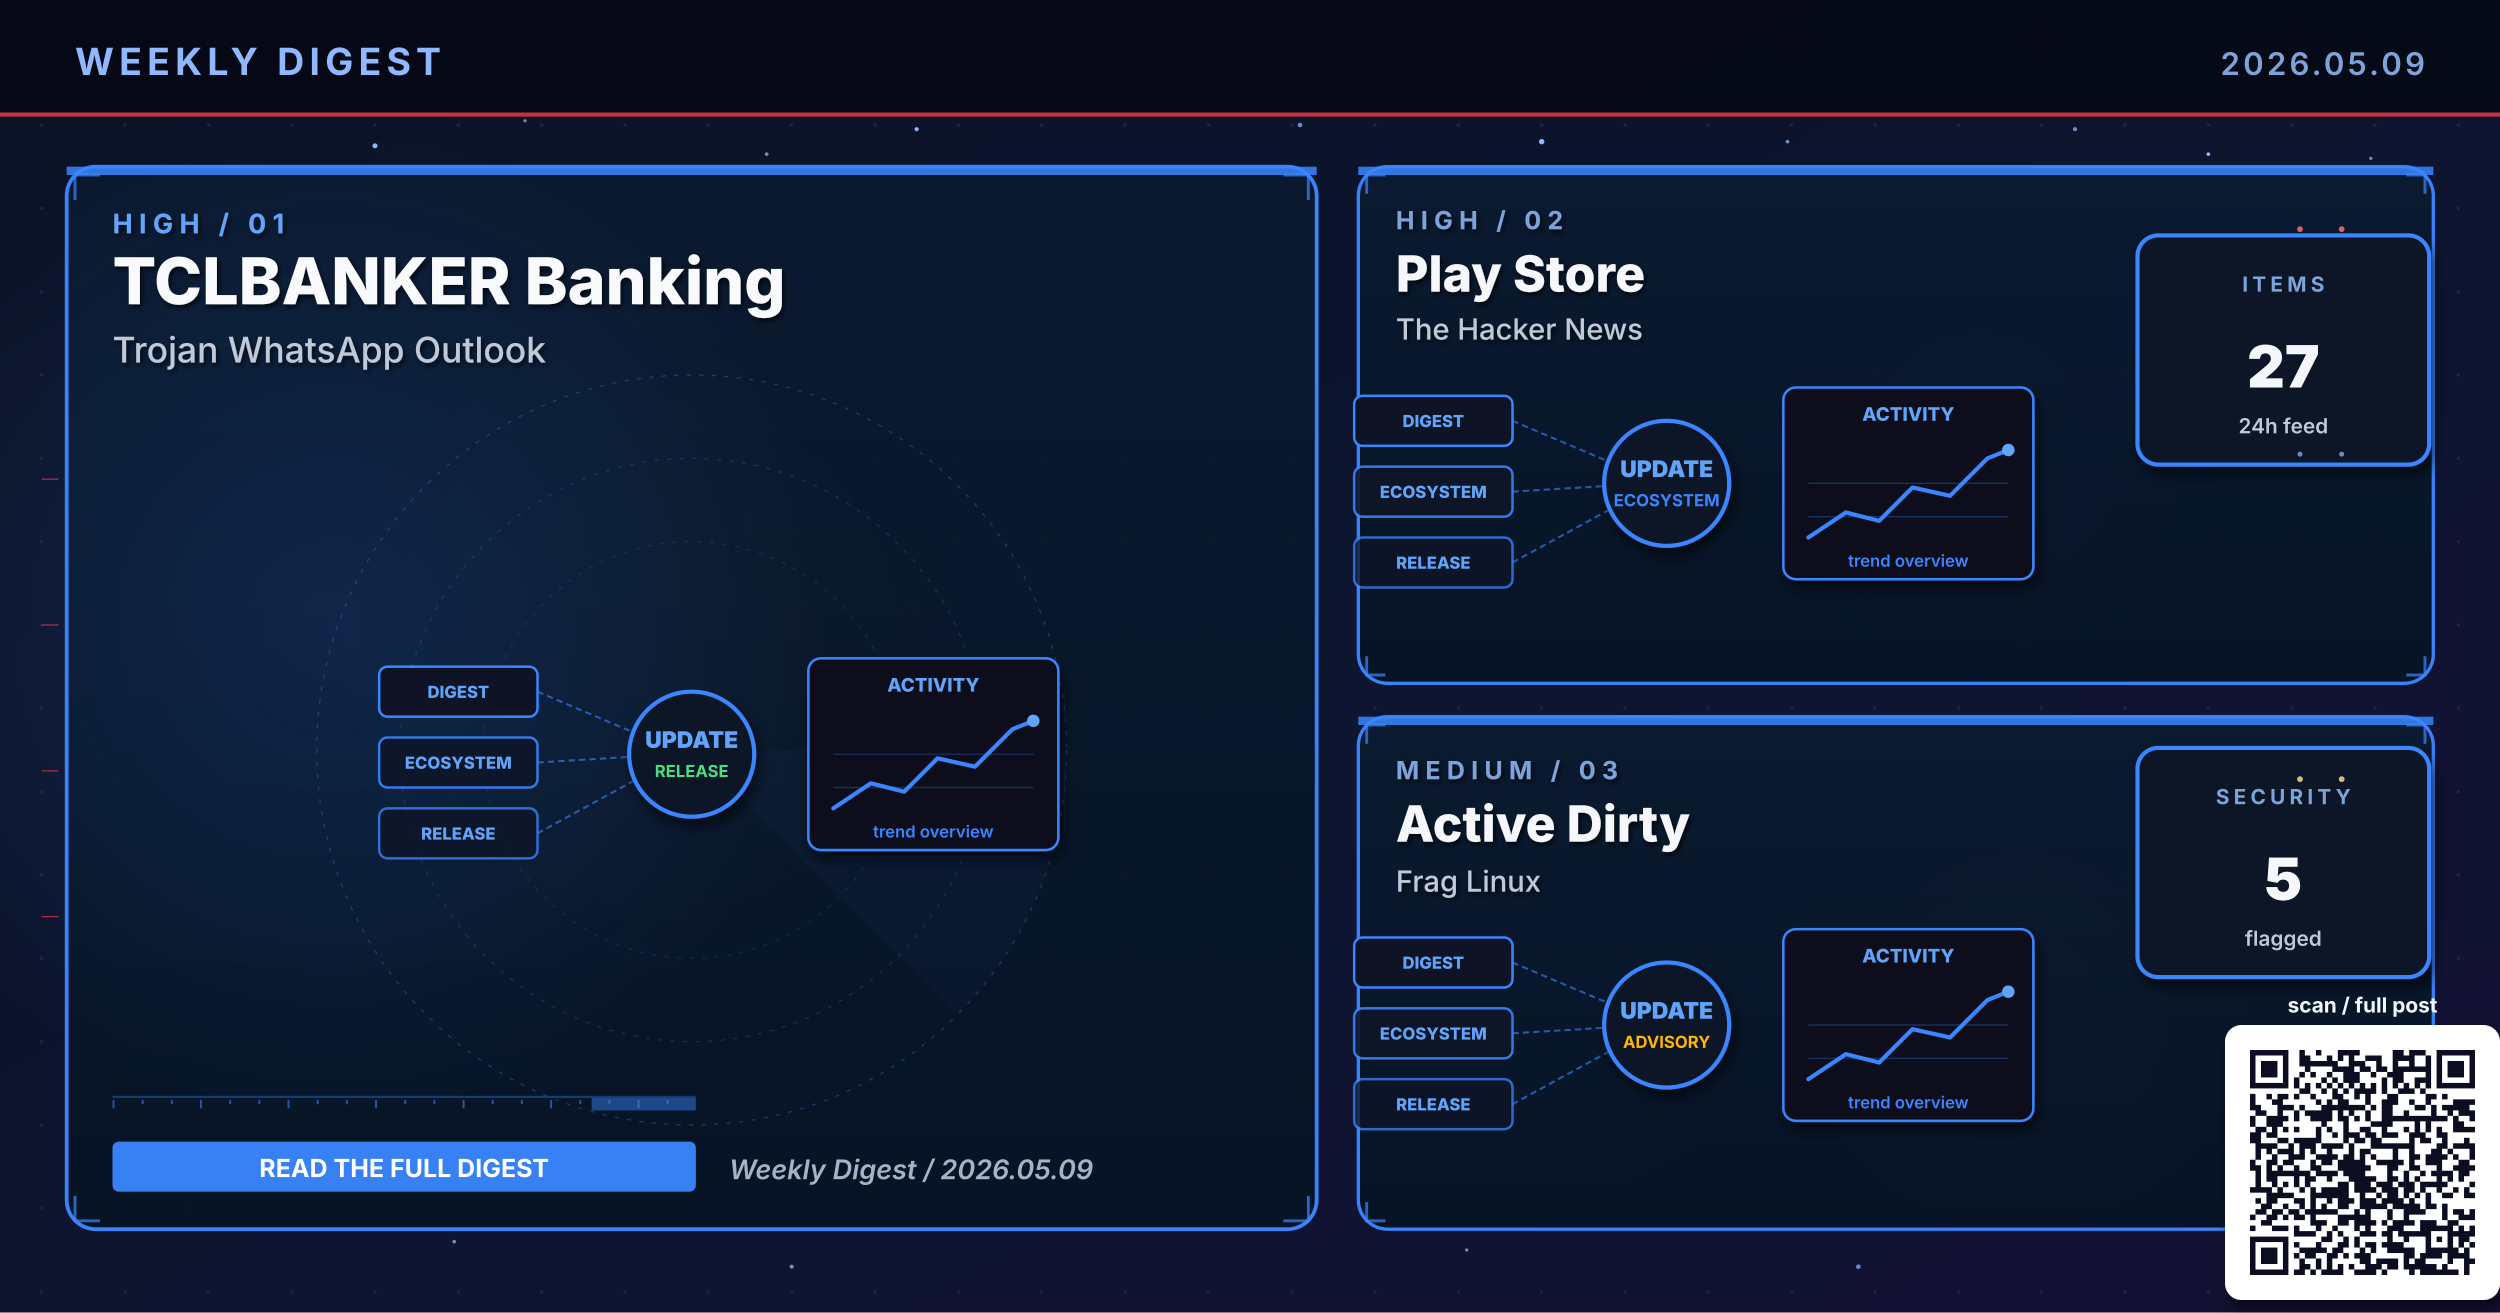
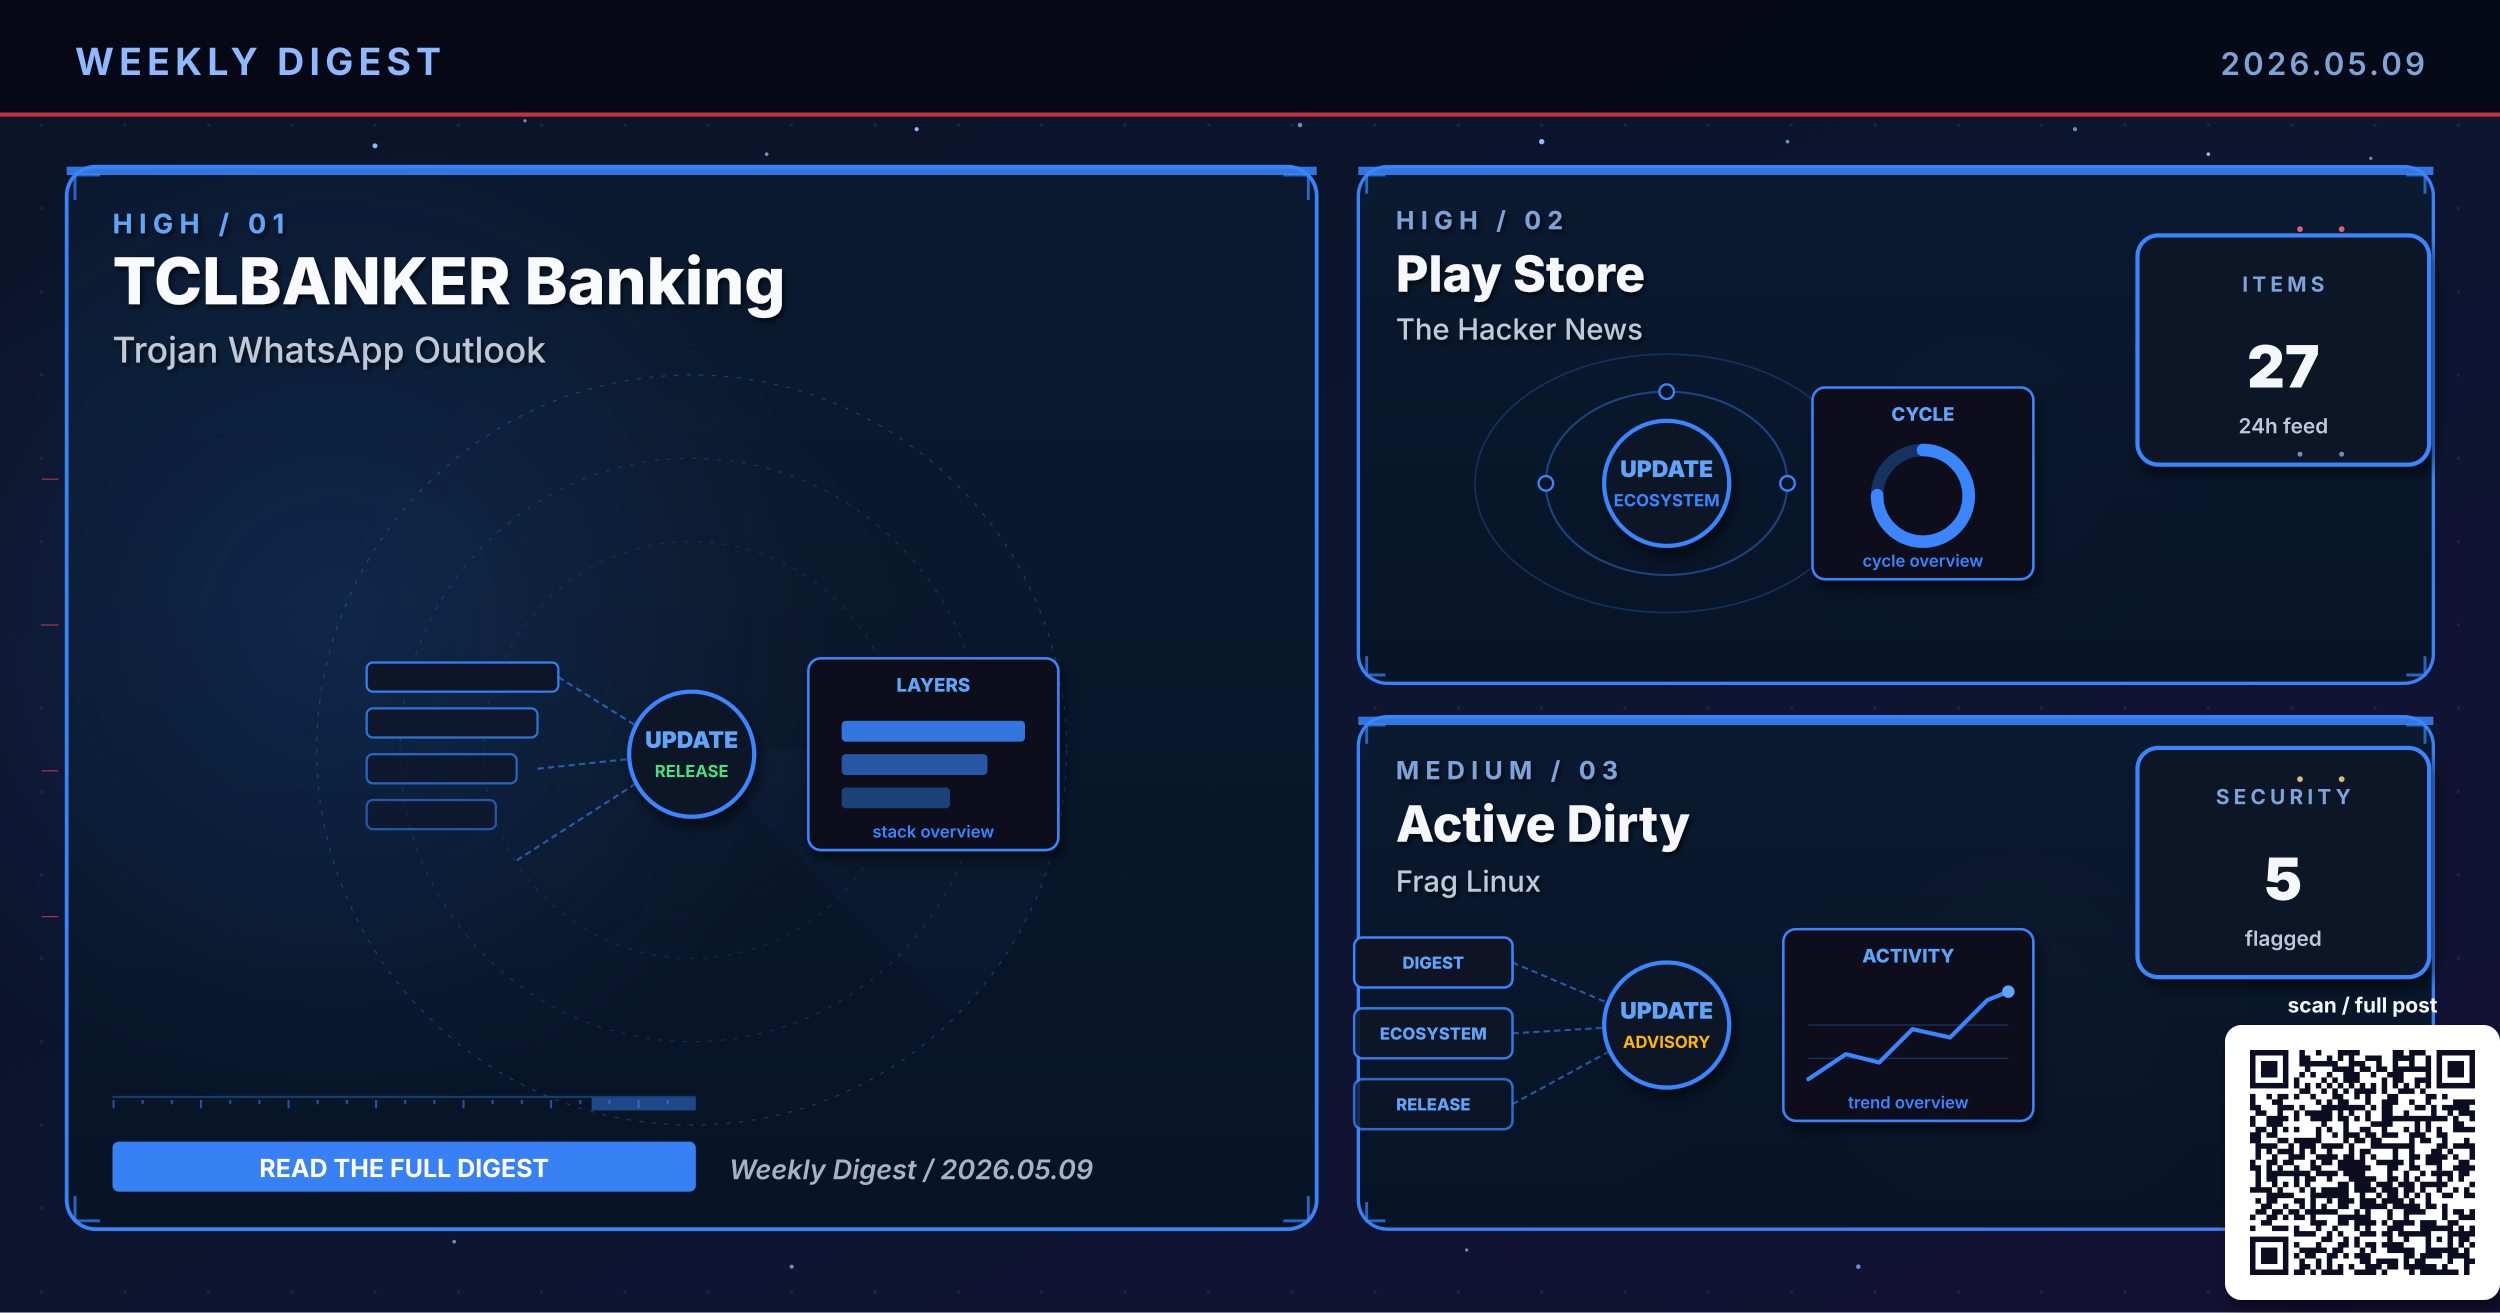
<svg xmlns="http://www.w3.org/2000/svg" viewBox="0 0 1200 630" width="1200" height="630" role="img" aria-label="Weekly digest cover 2026.05.09: TCLBANKER Banking, Play Store, Active Dirty">
  <defs>
    <linearGradient id="bgSpread" x1="0%" y1="0%" x2="100%" y2="100%">
      <stop offset="0%" stop-color="#0B1326" />
      <stop offset="55%" stop-color="#0D1530" />
      <stop offset="100%" stop-color="#141034" />
    </linearGradient>
    <linearGradient id="heroPanel" x1="0%" y1="0%" x2="0%" y2="100%">
      <stop offset="0%" stop-color="#1A0A08" />
      <stop offset="100%" stop-color="#110608" />
    </linearGradient>
    <linearGradient id="heroPanelBlue" x1="0%" y1="0%" x2="0%" y2="100%">
      <stop offset="0%" stop-color="#0A1A30" />
      <stop offset="100%" stop-color="#071426" />
    </linearGradient>
    <linearGradient id="heroPanelAmber" x1="0%" y1="0%" x2="0%" y2="100%">
      <stop offset="0%" stop-color="#1A1208" />
      <stop offset="100%" stop-color="#120E06" />
    </linearGradient>
    <linearGradient id="heroPanelGreen" x1="0%" y1="0%" x2="0%" y2="100%">
      <stop offset="0%" stop-color="#08160E" />
      <stop offset="100%" stop-color="#04100A" />
    </linearGradient>
    <linearGradient id="heroPanelPurple" x1="0%" y1="0%" x2="0%" y2="100%">
      <stop offset="0%" stop-color="#110629" />
      <stop offset="100%" stop-color="#0A0418" />
    </linearGradient>
    <radialGradient id="hotRed" cx="50%" cy="50%" r="50%">
      <stop offset="0%" stop-color="#E63946" stop-opacity="0.6" />
      <stop offset="100%" stop-color="#E63946" stop-opacity="0" />
    </radialGradient>
    <radialGradient id="hotBlue" cx="50%" cy="50%" r="50%">
      <stop offset="0%" stop-color="#3A86FF" stop-opacity="0.5" />
      <stop offset="100%" stop-color="#3A86FF" stop-opacity="0" />
    </radialGradient>
    <radialGradient id="hotAmber" cx="50%" cy="50%" r="50%">
      <stop offset="0%" stop-color="#FFB703" stop-opacity="0.45" />
      <stop offset="100%" stop-color="#FFB703" stop-opacity="0" />
    </radialGradient>
    <radialGradient id="hotGreen" cx="50%" cy="50%" r="50%">
      <stop offset="0%" stop-color="#4ADE80" stop-opacity="0.45" />
      <stop offset="100%" stop-color="#4ADE80" stop-opacity="0" />
    </radialGradient>
    <radialGradient id="hotPurple" cx="50%" cy="50%" r="50%">
      <stop offset="0%" stop-color="#A78BFA" stop-opacity="0.45" />
      <stop offset="100%" stop-color="#A78BFA" stop-opacity="0" />
    </radialGradient>
    <pattern id="envGrid" x="0" y="0" width="40" height="40" patternUnits="userSpaceOnUse">
      <circle cx="20" cy="20" r="0.8" fill="#2A3256" opacity="0.55" />
    </pattern>
    <filter id="softShadow" x="-10%" y="-10%" width="130%" height="130%">
      <feGaussianBlur in="SourceAlpha" stdDeviation="3" />
      <feOffset dx="2" dy="4" />
      <feComponentTransfer>
        <feFuncA type="linear" slope="0.55" />
      </feComponentTransfer>
      <feMerge>
        <feMergeNode />
        <feMergeNode in="SourceGraphic" />
      </feMerge>
    </filter>
    <filter id="textShadow" x="-10%" y="-10%" width="130%" height="130%">
      <feGaussianBlur in="SourceAlpha" stdDeviation="1.2" />
      <feOffset dx="1" dy="1.5" />
      <feComponentTransfer>
        <feFuncA type="linear" slope="0.7" />
      </feComponentTransfer>
      <feMerge>
        <feMergeNode />
        <feMergeNode in="SourceGraphic" />
      </feMerge>
    </filter>
  </defs>
  <rect width="1200" height="630" fill="url(#bgSpread)" />
  <rect width="1200" height="630" fill="url(#envGrid)" />
  <circle cx="310" cy="310" r="160" fill="url(#hotRed)">
    <animate attributeName="opacity" values="0.6;1;0.6" dur="5.8s" repeatCount="indefinite" />
  </circle>
  <circle cx="950" cy="210" r="120" fill="url(#hotBlue)">
    <animate attributeName="opacity" values="0.45;0.85;0.45" dur="6.4s" repeatCount="indefinite" />
  </circle>
  <circle cx="970" cy="480" r="110" fill="url(#hotAmber)">
    <animate attributeName="opacity" values="0.4;0.75;0.4" dur="7.1s" repeatCount="indefinite" />
  </circle>
  <g fill="#8FB8FF">
    <circle cx="180" cy="70" r="1.2">
      <animate attributeName="opacity" values="0.2;1;0.2" dur="3.4s" repeatCount="indefinite" />
    </circle>
    <circle cx="440" cy="62" r="1">
      <animate attributeName="opacity" values="0.2;0.9;0.2" dur="4.2s" repeatCount="indefinite" />
    </circle>
    <circle cx="740" cy="68" r="1.3">
      <animate attributeName="opacity" values="0.25;1;0.25" dur="3.9s" repeatCount="indefinite" />
    </circle>
    <circle cx="1060" cy="74" r="0.9">
      <animate attributeName="opacity" values="0.2;0.85;0.2" dur="5.1s" repeatCount="indefinite" />
    </circle>
    <circle cx="90" cy="580" r="1">
      <animate attributeName="opacity" values="0.15;0.8;0.15" dur="4.7s" repeatCount="indefinite" />
    </circle>
    <circle cx="550" cy="590" r="0.8">
      <animate attributeName="opacity" values="0.2;0.75;0.2" dur="3.6s" begin="0.5s" repeatCount="indefinite" />
    </circle>
  </g>
  <g fill="#7DA3D9" opacity="0.85">
    <circle cx="252" cy="58" r="0.8">
      <animate attributeName="opacity" values="0.15;0.7;0.15" dur="4.3s" repeatCount="indefinite" />
    </circle>
    <circle cx="368" cy="74" r="0.9">
      <animate attributeName="opacity" values="0.2;0.85;0.2" dur="3.8s" begin="0.4s" repeatCount="indefinite" />
    </circle>
    <circle cx="624" cy="60" r="1.1">
      <animate attributeName="opacity" values="0.25;0.95;0.25" dur="4.5s" repeatCount="indefinite" />
    </circle>
    <circle cx="858" cy="68" r="0.9">
      <animate attributeName="opacity" values="0.2;0.8;0.2" dur="3.6s" begin="0.6s" repeatCount="indefinite" />
    </circle>
    <circle cx="996" cy="62" r="1.0">
      <animate attributeName="opacity" values="0.2;0.9;0.2" dur="4.0s" begin="0.2s" repeatCount="indefinite" />
    </circle>
    <circle cx="1138" cy="76" r="0.8">
      <animate attributeName="opacity" values="0.15;0.7;0.15" dur="5.2s" begin="0.5s" repeatCount="indefinite" />
    </circle>
    <circle cx="218" cy="596" r="0.9">
      <animate attributeName="opacity" values="0.18;0.75;0.18" dur="4.6s" begin="0.3s" repeatCount="indefinite" />
    </circle>
    <circle cx="380" cy="608" r="1.0">
      <animate attributeName="opacity" values="0.2;0.85;0.2" dur="3.9s" begin="0.7s" repeatCount="indefinite" />
    </circle>
    <circle cx="704" cy="600" r="0.8">
      <animate attributeName="opacity" values="0.18;0.7;0.18" dur="4.2s" begin="0.4s" repeatCount="indefinite" />
    </circle>
    <circle cx="892" cy="608" r="1.1">
      <animate attributeName="opacity" values="0.22;0.9;0.22" dur="4.7s" begin="0.6s" repeatCount="indefinite" />
    </circle>
    <circle cx="1078" cy="600" r="0.9">
      <animate attributeName="opacity" values="0.2;0.85;0.2" dur="3.6s" begin="0.8s" repeatCount="indefinite" />
    </circle>
  </g>
  <rect x="0" y="0" width="1200" height="56" fill="#050813" opacity="0.92" />
  <text x="36" y="36" font-family="Inter, Helvetica, Arial, sans-serif" font-size="18" font-weight="700" fill="#8FB8FF" letter-spacing="2.5">WEEKLY DIGEST</text>
  <text x="1164" y="36" font-family="Inter, Helvetica, Arial, sans-serif" font-size="15" font-weight="600" fill="#7DA3D9" letter-spacing="1.5" text-anchor="end">2026.05.09</text>
  <rect x="0" y="54" width="1200" height="2" fill="#E63946" opacity="0.85">
    <animate attributeName="opacity" values="0.4;1;0.4" dur="4.8s" repeatCount="indefinite" />
  </rect>
  <rect x="32" y="80" width="600" height="510" rx="14" ry="14" fill="url(#heroPanelBlue)" stroke="#3A86FF" stroke-width="1.8" opacity="0.98" />
  <circle cx="160" cy="300" r="240" fill="url(#hotBlue)" opacity="0.28" />
  <rect x="32" y="80" width="600" height="4" fill="#3A86FF" opacity="0.85">
    <animate attributeName="opacity" values="0.5;1;0.5" dur="3.4s" repeatCount="indefinite" />
  </rect>
  <g filter="url(#textShadow)">
    <text x="54" y="112" font-family="Inter, Helvetica, Arial, sans-serif" font-size="13" font-weight="700" fill="#60A5FA" letter-spacing="3">HIGH  /  01</text>
    <text x="54" y="146" font-family="Inter, Helvetica, Arial, sans-serif" font-size="31" font-weight="800" fill="#F8FAFC">TCLBANKER Banking</text>
    <text x="54" y="174" font-family="Inter, Helvetica, Arial, sans-serif" font-size="17" font-weight="500" fill="#BFC9D9">Trojan WhatsApp Outlook</text>
  </g>
  <g transform="translate(332,360)" opacity="0.32">
    <circle r="180" fill="none" stroke="#3A86FF" stroke-width="0.6" stroke-dasharray="2 4" />
    <circle r="140" fill="none" stroke="#3A86FF" stroke-width="0.6" stroke-dasharray="2 4" opacity="0.7" />
    <circle r="100" fill="none" stroke="#3A86FF" stroke-width="0.6" stroke-dasharray="2 4" opacity="0.5" />
    <g>
      <path d="M0 0 L180 0 A180 180 0 0 1 127 127 Z" fill="#3A86FF" opacity="0.10" />
      <animateTransform attributeName="transform" type="rotate" from="0" to="360" dur="14s" repeatCount="indefinite" />
    </g>
  </g>
  <g stroke="#3A86FF" stroke-width="1.4" fill="none" opacity="0.7">
    <path d="M36 96 L36 84 L48 84" />
    <path d="M616 84 L628 84 L628 96" />
    <path d="M36 574 L36 586 L48 586" />
    <path d="M616 586 L628 586 L628 574" />
  </g>
  <g>
    <rect x="54" y="526" width="280" height="1" fill="#3A86FF" opacity="0.35" />
    <rect x="54" y="528" width="1" height="4" fill="#3A86FF" opacity="0.55" />
    <rect x="68" y="528" width="1" height="2" fill="#3A86FF" opacity="0.55" />
    <rect x="82" y="528" width="1" height="2" fill="#3A86FF" opacity="0.55" />
    <rect x="96" y="528" width="1" height="4" fill="#3A86FF" opacity="0.55" />
    <rect x="110" y="528" width="1" height="2" fill="#3A86FF" opacity="0.55" />
    <rect x="124" y="528" width="1" height="2" fill="#3A86FF" opacity="0.55" />
    <rect x="138" y="528" width="1" height="4" fill="#3A86FF" opacity="0.55" />
    <rect x="152" y="528" width="1" height="2" fill="#3A86FF" opacity="0.55" />
    <rect x="166" y="528" width="1" height="2" fill="#3A86FF" opacity="0.55" />
    <rect x="180" y="528" width="1" height="4" fill="#3A86FF" opacity="0.55" />
    <rect x="194" y="528" width="1" height="2" fill="#3A86FF" opacity="0.55" />
    <rect x="208" y="528" width="1" height="2" fill="#3A86FF" opacity="0.55" />
    <rect x="222" y="528" width="1" height="4" fill="#3A86FF" opacity="0.55" />
    <rect x="236" y="528" width="1" height="2" fill="#3A86FF" opacity="0.55" />
    <rect x="250" y="528" width="1" height="2" fill="#3A86FF" opacity="0.55" />
    <rect x="264" y="528" width="1" height="4" fill="#3A86FF" opacity="0.55" />
    <rect x="278" y="528" width="1" height="2" fill="#3A86FF" opacity="0.55" />
    <rect x="292" y="528" width="1" height="2" fill="#3A86FF" opacity="0.55" />
    <rect x="306" y="528" width="1" height="4" fill="#3A86FF" opacity="0.55" />
    <rect x="320" y="528" width="1" height="2" fill="#3A86FF" opacity="0.55" />
    <rect x="284" y="527" width="50" height="6" fill="#3A86FF" opacity="0.45">
      <animate attributeName="x" values="54;284;54" dur="6.4s" repeatCount="indefinite" />
      <animate attributeName="opacity" values="0.2;0.7;0.2" dur="6.4s" repeatCount="indefinite" />
    </rect>
  </g>
  <g transform="translate(332,360)">
-     <g font-family="Inter, monospace" font-size="8" font-weight="800">
-       <g transform="translate(-150,-40)">
-         <rect x="0" y="0" width="76" height="24" rx="4" fill="#0E1426" stroke="#3A86FF" stroke-width="1.2" />
-         <text x="38" y="15" text-anchor="middle" fill="#60A5FA">DIGEST</text>
-       </g>
-       <g transform="translate(-150,-6)">
-         <rect x="0" y="0" width="76" height="24" rx="4" fill="#0E1426" stroke="#3A86FF" stroke-width="1.2" opacity="0.88" />
-         <text x="38" y="15" text-anchor="middle" fill="#60A5FA">ECOSYSTEM</text>
-       </g>
-       <g transform="translate(-150,28)">
-         <rect x="0" y="0" width="76" height="24" rx="4" fill="#0E1426" stroke="#3A86FF" stroke-width="1.2" opacity="0.76" />
-         <text x="38" y="15" text-anchor="middle" fill="#60A5FA">RELEASE</text>
-       </g>
-     </g>
+     <rect x="-156" y="-42" width="92" height="14" rx="3" fill="#0E1426" stroke="#3A86FF" stroke-width="1.1" opacity="0.90" />
+     <rect x="-156" y="-20" width="82" height="14" rx="3" fill="#0E1426" stroke="#3A86FF" stroke-width="1.1" opacity="0.78" />
+     <rect x="-156" y="2" width="72" height="14" rx="3" fill="#0E1426" stroke="#3A86FF" stroke-width="1.1" opacity="0.66" />
+     <rect x="-156" y="24" width="62" height="14" rx="3" fill="#0E1426" stroke="#3A86FF" stroke-width="1.1" opacity="0.54" />
    <g stroke="#3A86FF" stroke-width="1" stroke-dasharray="3 2" fill="none" opacity="0.6">
-       <line x1="-74" y1="-28" x2="-8" y2="0" />
-       <line x1="-74" y1="6" x2="-8" y2="2" />
-       <line x1="-74" y1="40" x2="-8" y2="4" />
+       <line x1="-64" y1="-35" x2="-8" y2="0" />
+       <line x1="-74" y1="9" x2="-8" y2="2" />
+       <line x1="-84" y1="53" x2="-8" y2="4" />
    </g>
    <g fill="#60A5FA">
      <circle r="2">
-         <animateMotion path="M-74 -28 L-8 0" dur="2.2s" repeatCount="indefinite" />
-       </circle>
-       <circle r="2">
-         <animateMotion path="M-74 6 L-8 2" dur="2s" begin="0.4s" repeatCount="indefinite" />
-       </circle>
-       <circle r="2">
-         <animateMotion path="M-74 40 L-8 4" dur="2.4s" begin="0.8s" repeatCount="indefinite" />
+         <animateMotion path="M-74 9 L-8 2" dur="2.1s" repeatCount="indefinite" />
      </circle>
    </g>
    <circle cx="0" cy="2" r="30" fill="#0A1326" stroke="#3A86FF" stroke-width="2" filter="url(#softShadow)">
      <animate attributeName="r" values="28;33;28" dur="3.4s" repeatCount="indefinite" />
    </circle>
    <text x="0" y="-1" text-anchor="middle" font-family="Inter, monospace" font-size="11" font-weight="900" fill="#60A5FA">UPDATE</text>
    <text x="0" y="13" text-anchor="middle" font-family="Inter, monospace" font-size="8" font-weight="700" fill="#4ADE80">RELEASE</text>
    <g transform="translate(56,-44)" filter="url(#softShadow)">
      <rect x="0" y="0" width="120" height="92" rx="6" fill="#0A0F1E" stroke="#3A86FF" stroke-width="1.2" />
-       <text x="60" y="16" text-anchor="middle" font-family="Inter, monospace" font-size="9" font-weight="800" fill="#60A5FA">ACTIVITY</text>
-       <polyline points="12,72 30,60 46,64 62,48 80,52 98,34 108,30" fill="none" stroke="#3A86FF" stroke-width="2" stroke-linecap="round" stroke-linejoin="round" />
-       <circle cx="108" cy="30" r="3" fill="#60A5FA">
-         <animate attributeName="opacity" values="0.5;1;0.5" dur="2s" repeatCount="indefinite" />
-       </circle>
-       <g stroke="#3A86FF" stroke-width="0.6" opacity="0.3">
-         <line x1="12" y1="46" x2="108" y2="46" />
-         <line x1="12" y1="62" x2="108" y2="62" />
-       </g>
-       <text x="60" y="86" text-anchor="middle" font-family="Inter, monospace" font-size="8" font-weight="600" fill="#3A86FF">trend overview</text>
+       <text x="60" y="16" text-anchor="middle" font-family="Inter, monospace" font-size="9" font-weight="800" fill="#60A5FA">LAYERS</text>
+       <rect x="16" y="30" width="88" height="10" rx="2" fill="#3A86FF" opacity="0.85" />
+       <rect x="16" y="46" width="70" height="10" rx="2" fill="#3A86FF" opacity="0.6" />
+       <rect x="16" y="62" width="52" height="10" rx="2" fill="#3A86FF" opacity="0.4" />
+       <text x="60" y="86" text-anchor="middle" font-family="Inter, monospace" font-size="8" font-weight="600" fill="#3A86FF">stack overview</text>
    </g>
  </g>
  <g transform="translate(54,548)">
    <rect x="0" y="0" width="280" height="24" rx="3" fill="#3A86FF" opacity="0.95" />
    <text x="140" y="17" text-anchor="middle" font-family="Inter, Helvetica, Arial, sans-serif" font-size="12" font-weight="700" fill="#FFFFFF">READ THE FULL DIGEST</text>
  </g>
  <text x="350" y="566" font-family="Inter, Helvetica, Arial, sans-serif" font-size="13" font-weight="600" fill="#A5B4C4" font-style="italic">Weekly Digest  /  2026.05.09</text>
  <rect x="652" y="80" width="516" height="248" rx="14" ry="14" fill="url(#heroPanelBlue)" stroke="#3A86FF" stroke-width="1.6" opacity="0.97" />
  <rect x="652" y="80" width="516" height="4" fill="#3A86FF" opacity="0.85">
    <animate attributeName="opacity" values="0.5;1;0.5" dur="4.2s" repeatCount="indefinite" />
  </rect>
  <g filter="url(#textShadow)">
    <text x="670" y="110" font-family="Inter, Helvetica, Arial, sans-serif" font-size="12" font-weight="700" fill="#7DA3D9" letter-spacing="3">HIGH  /  02</text>
    <text x="670" y="140" font-family="Inter, Helvetica, Arial, sans-serif" font-size="24" font-weight="800" fill="#F5F7FA">Play Store</text>
    <text x="670" y="163" font-family="Inter, Helvetica, Arial, sans-serif" font-size="14" font-weight="500" fill="#BFC9D9">The Hacker News</text>
  </g>
  <g stroke="#3A86FF" stroke-width="1.4" fill="none" opacity="0.7">
    <path d="M656 93 L656 84 L665 84" />
    <path d="M1155 84 L1164 84 L1164 93" />
    <path d="M656 315 L656 324 L665 324" />
    <path d="M1155 324 L1164 324 L1164 315" />
  </g>
  <g transform="translate(800,230)">
-     <g font-family="Inter, monospace" font-size="8" font-weight="800">
-       <g transform="translate(-150,-40)">
-         <rect x="0" y="0" width="76" height="24" rx="4" fill="#0E1426" stroke="#3A86FF" stroke-width="1.2" />
-         <text x="38" y="15" text-anchor="middle" fill="#60A5FA">DIGEST</text>
-       </g>
-       <g transform="translate(-150,-6)">
-         <rect x="0" y="0" width="76" height="24" rx="4" fill="#0E1426" stroke="#3A86FF" stroke-width="1.2" opacity="0.88" />
-         <text x="38" y="15" text-anchor="middle" fill="#60A5FA">ECOSYSTEM</text>
-       </g>
-       <g transform="translate(-150,28)">
-         <rect x="0" y="0" width="76" height="24" rx="4" fill="#0E1426" stroke="#3A86FF" stroke-width="1.2" opacity="0.76" />
-         <text x="38" y="15" text-anchor="middle" fill="#60A5FA">RELEASE</text>
-       </g>
-     </g>
-     <g stroke="#3A86FF" stroke-width="1" stroke-dasharray="3 2" fill="none" opacity="0.6">
-       <line x1="-74" y1="-28" x2="-8" y2="0" />
-       <line x1="-74" y1="6" x2="-8" y2="2" />
-       <line x1="-74" y1="40" x2="-8" y2="4" />
+     <g fill="none" stroke="#3A86FF" opacity="0.4">
+       <ellipse cx="0" cy="2" rx="58" ry="44" stroke-width="1" />
+       <ellipse cx="0" cy="2" rx="92" ry="62" stroke-width="0.8" opacity="0.6" />
    </g>
    <g fill="#60A5FA">
-       <circle r="2">
-         <animateMotion path="M-74 -28 L-8 0" dur="2.2s" repeatCount="indefinite" />
-       </circle>
-       <circle r="2">
-         <animateMotion path="M-74 6 L-8 2" dur="2s" begin="0.4s" repeatCount="indefinite" />
-       </circle>
-       <circle r="2">
-         <animateMotion path="M-74 40 L-8 4" dur="2.4s" begin="0.8s" repeatCount="indefinite" />
-       </circle>
+       <circle r="3">
+         <animateMotion path="M58 2 A58 44 0 1 1 -58 2 A58 44 0 1 1 58 2" dur="6s" repeatCount="indefinite" />
+       </circle>
+       <circle r="2.5">
+         <animateMotion path="M-92 2 A92 62 0 1 0 92 2 A92 62 0 1 0 -92 2" dur="8s" repeatCount="indefinite" />
+       </circle>
+     </g>
+     <g fill="#0E1426" stroke="#3A86FF" stroke-width="1.1">
+       <circle cx="-58" cy="2" r="3.5" />
+       <circle cx="58" cy="2" r="3.5" />
+       <circle cx="0" cy="-42" r="3.5" />
    </g>
    <circle cx="0" cy="2" r="30" fill="#0A1326" stroke="#3A86FF" stroke-width="2" filter="url(#softShadow)">
      <animate attributeName="r" values="28;33;28" dur="3.4s" repeatCount="indefinite" />
    </circle>
    <text x="0" y="-1" text-anchor="middle" font-family="Inter, monospace" font-size="11" font-weight="900" fill="#60A5FA">UPDATE</text>
    <text x="0" y="13" text-anchor="middle" font-family="Inter, monospace" font-size="8" font-weight="700" fill="#3A86FF">ECOSYSTEM</text>
-     <g transform="translate(56,-44)" filter="url(#softShadow)">
-       <rect x="0" y="0" width="120" height="92" rx="6" fill="#0A0F1E" stroke="#3A86FF" stroke-width="1.2" />
-       <text x="60" y="16" text-anchor="middle" font-family="Inter, monospace" font-size="9" font-weight="800" fill="#60A5FA">ACTIVITY</text>
-       <polyline points="12,72 30,60 46,64 62,48 80,52 98,34 108,30" fill="none" stroke="#3A86FF" stroke-width="2" stroke-linecap="round" stroke-linejoin="round" />
-       <circle cx="108" cy="30" r="3" fill="#60A5FA">
-         <animate attributeName="opacity" values="0.5;1;0.5" dur="2s" repeatCount="indefinite" />
-       </circle>
-       <g stroke="#3A86FF" stroke-width="0.6" opacity="0.3">
-         <line x1="12" y1="46" x2="108" y2="46" />
-         <line x1="12" y1="62" x2="108" y2="62" />
-       </g>
-       <text x="60" y="86" text-anchor="middle" font-family="Inter, monospace" font-size="8" font-weight="600" fill="#3A86FF">trend overview</text>
+     <g transform="translate(70,-44)" filter="url(#softShadow)">
+       <rect x="0" y="0" width="106" height="92" rx="6" fill="#0A0F1E" stroke="#3A86FF" stroke-width="1.2" />
+       <text x="53" y="16" text-anchor="middle" font-family="Inter, monospace" font-size="9" font-weight="800" fill="#60A5FA">CYCLE</text>
+       <circle cx="53" cy="52" r="22" fill="none" stroke="#3A86FF" stroke-width="6" opacity="0.3" />
+       <circle cx="53" cy="52" r="22" fill="none" stroke="#3A86FF" stroke-width="6" stroke-dasharray="104 138" stroke-linecap="round" transform="rotate(-90 53 52)" />
+       <text x="53" y="86" text-anchor="middle" font-family="Inter, monospace" font-size="8" font-weight="600" fill="#3A86FF">cycle overview</text>
    </g>
  </g>
  <g transform="translate(1094,168)" filter="url(#softShadow)">
    <rect x="-68" y="-55" width="140" height="110" rx="10" fill="#071426" stroke="#3A86FF" stroke-width="2" />
    <text x="2" y="-28" text-anchor="middle" font-family="Inter, Helvetica, Arial, sans-serif" font-size="10" font-weight="700" letter-spacing="2" fill="#7DA3D9">ITEMS</text>
    <text x="2" y="18" text-anchor="middle" font-family="Inter, Helvetica, Arial, sans-serif" font-size="28" font-weight="900" fill="#F5F7FA">27</text>
    <text x="2" y="40" text-anchor="middle" font-family="Inter, Helvetica, Arial, sans-serif" font-size="10" font-weight="600" fill="#BFC9D9">24h feed</text>
  </g>
  <rect x="652" y="344" width="516" height="246" rx="14" ry="14" fill="url(#heroPanelBlue)" stroke="#3A86FF" stroke-width="1.6" opacity="0.97" />
  <rect x="652" y="344" width="516" height="4" fill="#3A86FF" opacity="0.85">
    <animate attributeName="opacity" values="0.5;1;0.5" dur="4.8s" repeatCount="indefinite" />
  </rect>
  <g filter="url(#textShadow)">
    <text x="670" y="374" font-family="Inter, Helvetica, Arial, sans-serif" font-size="12" font-weight="700" fill="#7DA3D9" letter-spacing="3">MEDIUM  /  03</text>
    <text x="670" y="404" font-family="Inter, Helvetica, Arial, sans-serif" font-size="24" font-weight="800" fill="#F5F7FA">Active Dirty</text>
    <text x="670" y="428" font-family="Inter, Helvetica, Arial, sans-serif" font-size="14" font-weight="500" fill="#BFC9D9">Frag Linux</text>
  </g>
  <g stroke="#3A86FF" stroke-width="1.4" fill="none" opacity="0.7">
    <path d="M656 357 L656 348 L665 348" />
    <path d="M1155 348 L1164 348 L1164 357" />
    <path d="M656 577 L656 586 L665 586" />
    <path d="M1155 586 L1164 586 L1164 577" />
  </g>
  <g transform="translate(800,490)">
    <g font-family="Inter, monospace" font-size="8" font-weight="800">
      <g transform="translate(-150,-40)">
        <rect x="0" y="0" width="76" height="24" rx="4" fill="#0E1426" stroke="#3A86FF" stroke-width="1.2" />
        <text x="38" y="15" text-anchor="middle" fill="#60A5FA">DIGEST</text>
      </g>
      <g transform="translate(-150,-6)">
        <rect x="0" y="0" width="76" height="24" rx="4" fill="#0E1426" stroke="#3A86FF" stroke-width="1.2" opacity="0.88" />
        <text x="38" y="15" text-anchor="middle" fill="#60A5FA">ECOSYSTEM</text>
      </g>
      <g transform="translate(-150,28)">
        <rect x="0" y="0" width="76" height="24" rx="4" fill="#0E1426" stroke="#3A86FF" stroke-width="1.2" opacity="0.76" />
        <text x="38" y="15" text-anchor="middle" fill="#60A5FA">RELEASE</text>
      </g>
    </g>
    <g stroke="#3A86FF" stroke-width="1" stroke-dasharray="3 2" fill="none" opacity="0.6">
      <line x1="-74" y1="-28" x2="-8" y2="0" />
      <line x1="-74" y1="6" x2="-8" y2="2" />
      <line x1="-74" y1="40" x2="-8" y2="4" />
    </g>
    <g fill="#60A5FA">
      <circle r="2">
        <animateMotion path="M-74 -28 L-8 0" dur="2.2s" repeatCount="indefinite" />
      </circle>
      <circle r="2">
        <animateMotion path="M-74 6 L-8 2" dur="2s" begin="0.4s" repeatCount="indefinite" />
      </circle>
      <circle r="2">
        <animateMotion path="M-74 40 L-8 4" dur="2.4s" begin="0.8s" repeatCount="indefinite" />
      </circle>
    </g>
    <circle cx="0" cy="2" r="30" fill="#0A1326" stroke="#3A86FF" stroke-width="2" filter="url(#softShadow)">
      <animate attributeName="r" values="28;33;28" dur="3.4s" repeatCount="indefinite" />
    </circle>
    <text x="0" y="-1" text-anchor="middle" font-family="Inter, monospace" font-size="11" font-weight="900" fill="#60A5FA">UPDATE</text>
    <text x="0" y="13" text-anchor="middle" font-family="Inter, monospace" font-size="8" font-weight="700" fill="#FFB703">ADVISORY</text>
    <g transform="translate(56,-44)" filter="url(#softShadow)">
      <rect x="0" y="0" width="120" height="92" rx="6" fill="#0A0F1E" stroke="#3A86FF" stroke-width="1.2" />
      <text x="60" y="16" text-anchor="middle" font-family="Inter, monospace" font-size="9" font-weight="800" fill="#60A5FA">ACTIVITY</text>
      <polyline points="12,72 30,60 46,64 62,48 80,52 98,34 108,30" fill="none" stroke="#3A86FF" stroke-width="2" stroke-linecap="round" stroke-linejoin="round" />
      <circle cx="108" cy="30" r="3" fill="#60A5FA">
        <animate attributeName="opacity" values="0.5;1;0.5" dur="2s" repeatCount="indefinite" />
      </circle>
      <g stroke="#3A86FF" stroke-width="0.6" opacity="0.3">
        <line x1="12" y1="46" x2="108" y2="46" />
        <line x1="12" y1="62" x2="108" y2="62" />
      </g>
      <text x="60" y="86" text-anchor="middle" font-family="Inter, monospace" font-size="8" font-weight="600" fill="#3A86FF">trend overview</text>
    </g>
  </g>
  <g transform="translate(1094,414)" filter="url(#softShadow)">
    <rect x="-68" y="-55" width="140" height="110" rx="10" fill="#071426" stroke="#3A86FF" stroke-width="2" />
    <text x="2" y="-28" text-anchor="middle" font-family="Inter, Helvetica, Arial, sans-serif" font-size="10" font-weight="700" letter-spacing="2" fill="#7DA3D9">SECURITY</text>
    <text x="2" y="18" text-anchor="middle" font-family="Inter, Helvetica, Arial, sans-serif" font-size="28" font-weight="900" fill="#F5F7FA">5</text>
    <text x="2" y="40" text-anchor="middle" font-family="Inter, Helvetica, Arial, sans-serif" font-size="10" font-weight="600" fill="#BFC9D9">flagged</text>
  </g>
  <g opacity="0.85">
    <g fill="#F87171">
      <circle cx="1104" cy="110" r="1.4">
        <animate attributeName="opacity" values="0.2;1;0.2" dur="1.8s" repeatCount="indefinite" />
      </circle>
      <circle cx="1124" cy="110" r="1.4">
        <animate attributeName="opacity" values="0.2;1;0.2" dur="1.4s" begin="0.3s" repeatCount="indefinite" />
      </circle>
    </g>
    <g fill="#7DA3D9">
      <circle cx="1104" cy="218" r="1.2">
        <animate attributeName="opacity" values="0.2;1;0.2" dur="2s" repeatCount="indefinite" />
      </circle>
      <circle cx="1124" cy="218" r="1.2">
        <animate attributeName="opacity" values="0.2;1;0.2" dur="1.6s" begin="0.4s" repeatCount="indefinite" />
      </circle>
    </g>
    <g fill="#FFD58A">
      <circle cx="1104" cy="374" r="1.4">
        <animate attributeName="opacity" values="0.2;1;0.2" dur="1.8s" repeatCount="indefinite" />
      </circle>
      <circle cx="1124" cy="374" r="1.4">
        <animate attributeName="opacity" values="0.2;1;0.2" dur="1.6s" begin="0.3s" repeatCount="indefinite" />
      </circle>
    </g>
    <g stroke="#E63946" stroke-width="0.5" fill="none">
      <path d="M20 230 L28 230">
        <animate attributeName="stroke-opacity" values="0;0.7;0" dur="2s" repeatCount="indefinite" />
      </path>
      <path d="M20 300 L28 300">
        <animate attributeName="stroke-opacity" values="0;0.7;0" dur="2.3s" begin="0.3s" repeatCount="indefinite" />
      </path>
      <path d="M20 370 L28 370">
        <animate attributeName="stroke-opacity" values="0;0.7;0" dur="1.9s" begin="0.6s" repeatCount="indefinite" />
      </path>
      <path d="M20 440 L28 440">
        <animate attributeName="stroke-opacity" values="0;0.7;0" dur="2.1s" begin="0.9s" repeatCount="indefinite" />
      </path>
    </g>
  </g>
  <g transform="translate(1080,504)" filter="url(#softShadow)">
    <rect x="-12" y="-12" width="132" height="132" rx="8" fill="#FFFFFF" />
    <path fill="#0A1020" d="M0.0 0.0h18.439v2.634h-18.439z M23.707 0.0h2.634v2.634h-2.634z M31.61 0.0h2.634v2.634h-2.634z M42.146 0.0h10.537v2.634h-10.537z M68.488 0.0h5.268v2.634h-5.268z M76.39 0.0h7.902v2.634h-7.902z M89.561 0.0h18.439v2.634h-18.439z M0.0 2.634h2.634v2.634h-2.634z M15.805 2.634h2.634v2.634h-2.634z M23.707 2.634h5.268v2.634h-5.268z M36.878 2.634h2.634v2.634h-2.634z M42.146 2.634h2.634v2.634h-2.634z M47.415 2.634h2.634v2.634h-2.634z M55.317 2.634h7.902v2.634h-7.902z M68.488 2.634h10.537v2.634h-10.537z M84.293 2.634h2.634v2.634h-2.634z M89.561 2.634h2.634v2.634h-2.634z M105.366 2.634h2.634v2.634h-2.634z M0.0 5.268h2.634v2.634h-2.634z M5.268 5.268h7.902v2.634h-7.902z M15.805 5.268h2.634v2.634h-2.634z M23.707 5.268h18.439v2.634h-18.439z M47.415 5.268h7.902v2.634h-7.902z M60.585 5.268h2.634v2.634h-2.634z M68.488 5.268h2.634v2.634h-2.634z M76.39 5.268h2.634v2.634h-2.634z M84.293 5.268h2.634v2.634h-2.634z M89.561 5.268h2.634v2.634h-2.634z M94.829 5.268h7.902v2.634h-7.902z M105.366 5.268h2.634v2.634h-2.634z M0.0 7.902h2.634v2.634h-2.634z M5.268 7.902h7.902v2.634h-7.902z M15.805 7.902h2.634v2.634h-2.634z M26.341 7.902h2.634v2.634h-2.634z M39.512 7.902h10.537v2.634h-10.537z M52.683 7.902h5.268v2.634h-5.268z M60.585 7.902h5.268v2.634h-5.268z M68.488 7.902h18.439v2.634h-18.439z M89.561 7.902h2.634v2.634h-2.634z M94.829 7.902h7.902v2.634h-7.902z M105.366 7.902h2.634v2.634h-2.634z M0.0 10.537h2.634v2.634h-2.634z M5.268 10.537h7.902v2.634h-7.902z M15.805 10.537h2.634v2.634h-2.634z M23.707 10.537h2.634v2.634h-2.634z M28.976 10.537h2.634v2.634h-2.634z M36.878 10.537h2.634v2.634h-2.634z M44.78 10.537h7.902v2.634h-7.902z M57.951 10.537h2.634v2.634h-2.634z M65.854 10.537h7.902v2.634h-7.902z M84.293 10.537h2.634v2.634h-2.634z M89.561 10.537h2.634v2.634h-2.634z M94.829 10.537h7.902v2.634h-7.902z M105.366 10.537h2.634v2.634h-2.634z M0.0 13.171h2.634v2.634h-2.634z M15.805 13.171h2.634v2.634h-2.634z M21.073 13.171h2.634v2.634h-2.634z M34.244 13.171h2.634v2.634h-2.634z M39.512 13.171h2.634v2.634h-2.634z M44.78 13.171h7.902v2.634h-7.902z M63.22 13.171h2.634v2.634h-2.634z M68.488 13.171h5.268v2.634h-5.268z M79.024 13.171h7.902v2.634h-7.902z M89.561 13.171h2.634v2.634h-2.634z M105.366 13.171h2.634v2.634h-2.634z M0.0 15.805h18.439v2.634h-18.439z M21.073 15.805h2.634v2.634h-2.634z M26.341 15.805h2.634v2.634h-2.634z M31.61 15.805h2.634v2.634h-2.634z M36.878 15.805h2.634v2.634h-2.634z M42.146 15.805h2.634v2.634h-2.634z M47.415 15.805h2.634v2.634h-2.634z M52.683 15.805h2.634v2.634h-2.634z M57.951 15.805h2.634v2.634h-2.634z M63.22 15.805h2.634v2.634h-2.634z M68.488 15.805h2.634v2.634h-2.634z M73.756 15.805h2.634v2.634h-2.634z M79.024 15.805h2.634v2.634h-2.634z M84.293 15.805h2.634v2.634h-2.634z M89.561 15.805h18.439v2.634h-18.439z M23.707 18.439h5.268v2.634h-5.268z M34.244 18.439h2.634v2.634h-2.634z M39.512 18.439h2.634v2.634h-2.634z M44.78 18.439h2.634v2.634h-2.634z M50.049 18.439h10.537v2.634h-10.537z M63.22 18.439h2.634v2.634h-2.634z M71.122 18.439h7.902v2.634h-7.902z M81.659 18.439h2.634v2.634h-2.634z M0.0 21.073h2.634v2.634h-2.634z M7.902 21.073h2.634v2.634h-2.634z M13.171 21.073h5.268v2.634h-5.268z M21.073 21.073h2.634v2.634h-2.634z M28.976 21.073h2.634v2.634h-2.634z M39.512 21.073h5.268v2.634h-5.268z M50.049 21.073h2.634v2.634h-2.634z M55.317 21.073h2.634v2.634h-2.634z M65.854 21.073h5.268v2.634h-5.268z M84.293 21.073h5.268v2.634h-5.268z M92.195 21.073h2.634v2.634h-2.634z M0.0 23.707h2.634v2.634h-2.634z M10.537 23.707h5.268v2.634h-5.268z M31.61 23.707h2.634v2.634h-2.634z M36.878 23.707h2.634v2.634h-2.634z M42.146 23.707h5.268v2.634h-5.268z M55.317 23.707h2.634v2.634h-2.634z M63.22 23.707h7.902v2.634h-7.902z M76.39 23.707h2.634v2.634h-2.634z M84.293 23.707h2.634v2.634h-2.634z M97.463 23.707h10.537v2.634h-10.537z M0.0 26.341h5.268v2.634h-5.268z M13.171 26.341h7.902v2.634h-7.902z M23.707 26.341h2.634v2.634h-2.634z M34.244 26.341h21.073v2.634h-21.073z M57.951 26.341h2.634v2.634h-2.634z M63.22 26.341h5.268v2.634h-5.268z M79.024 26.341h5.268v2.634h-5.268z M86.927 26.341h2.634v2.634h-2.634z M92.195 26.341h13.171v2.634h-13.171z M2.634 28.976h5.268v2.634h-5.268z M13.171 28.976h2.634v2.634h-2.634z M21.073 28.976h2.634v2.634h-2.634z M26.341 28.976h13.171v2.634h-13.171z M42.146 28.976h2.634v2.634h-2.634z M47.415 28.976h2.634v2.634h-2.634z M55.317 28.976h2.634v2.634h-2.634z M63.22 28.976h5.268v2.634h-5.268z M73.756 28.976h2.634v2.634h-2.634z M86.927 28.976h2.634v2.634h-2.634z M94.829 28.976h2.634v2.634h-2.634z M100.098 28.976h7.902v2.634h-7.902z M0.0 31.61h2.634v2.634h-2.634z M7.902 31.61h10.537v2.634h-10.537z M21.073 31.61h2.634v2.634h-2.634z M28.976 31.61h10.537v2.634h-10.537z M42.146 31.61h5.268v2.634h-5.268z M50.049 31.61h2.634v2.634h-2.634z M55.317 31.61h2.634v2.634h-2.634z M63.22 31.61h31.61v2.634h-31.61z M97.463 31.61h2.634v2.634h-2.634z M105.366 31.61h2.634v2.634h-2.634z M0.0 34.244h2.634v2.634h-2.634z M7.902 34.244h7.902v2.634h-7.902z M34.244 34.244h2.634v2.634h-2.634z M44.78 34.244h2.634v2.634h-2.634z M57.951 34.244h10.537v2.634h-10.537z M79.024 34.244h2.634v2.634h-2.634z M84.293 34.244h2.634v2.634h-2.634z M97.463 34.244h5.268v2.634h-5.268z M2.634 36.878h5.268v2.634h-5.268z M10.537 36.878h2.634v2.634h-2.634z M15.805 36.878h2.634v2.634h-2.634z M21.073 36.878h2.634v2.634h-2.634z M31.61 36.878h2.634v2.634h-2.634z M36.878 36.878h2.634v2.634h-2.634z M44.78 36.878h2.634v2.634h-2.634z M52.683 36.878h5.268v2.634h-5.268z M63.22 36.878h2.634v2.634h-2.634z M73.756 36.878h2.634v2.634h-2.634z M79.024 36.878h2.634v2.634h-2.634z M84.293 36.878h2.634v2.634h-2.634z M89.561 36.878h2.634v2.634h-2.634z M97.463 36.878h10.537v2.634h-10.537z M0.0 39.512h5.268v2.634h-5.268z M7.902 39.512h5.268v2.634h-5.268z M31.61 39.512h2.634v2.634h-2.634z M39.512 39.512h2.634v2.634h-2.634z M44.78 39.512h7.902v2.634h-7.902z M55.317 39.512h5.268v2.634h-5.268z M63.22 39.512h7.902v2.634h-7.902z M76.39 39.512h7.902v2.634h-7.902z M89.561 39.512h5.268v2.634h-5.268z M0.0 42.146h5.268v2.634h-5.268z M13.171 42.146h5.268v2.634h-5.268z M21.073 42.146h13.171v2.634h-13.171z M44.78 42.146h2.634v2.634h-2.634z M50.049 42.146h5.268v2.634h-5.268z M57.951 42.146h5.268v2.634h-5.268z M76.39 42.146h2.634v2.634h-2.634z M81.659 42.146h5.268v2.634h-5.268z M92.195 42.146h2.634v2.634h-2.634z M102.732 42.146h2.634v2.634h-2.634z M2.634 44.78h10.537v2.634h-10.537z M18.439 44.78h2.634v2.634h-2.634z M23.707 44.78h7.902v2.634h-7.902z M34.244 44.78h10.537v2.634h-10.537z M47.415 44.78h2.634v2.634h-2.634z M57.951 44.78h21.073v2.634h-21.073z M89.561 44.78h5.268v2.634h-5.268z M97.463 44.78h10.537v2.634h-10.537z M2.634 47.415h2.634v2.634h-2.634z M7.902 47.415h2.634v2.634h-2.634z M13.171 47.415h7.902v2.634h-7.902z M23.707 47.415h2.634v2.634h-2.634z M28.976 47.415h2.634v2.634h-2.634z M36.878 47.415h2.634v2.634h-2.634z M47.415 47.415h2.634v2.634h-2.634z M52.683 47.415h5.268v2.634h-5.268z M68.488 47.415h2.634v2.634h-2.634z M76.39 47.415h2.634v2.634h-2.634z M86.927 47.415h5.268v2.634h-5.268z M94.829 47.415h2.634v2.634h-2.634z M105.366 47.415h2.634v2.634h-2.634z M2.634 50.049h2.634v2.634h-2.634z M10.537 50.049h2.634v2.634h-2.634z M18.439 50.049h7.902v2.634h-7.902z M31.61 50.049h10.537v2.634h-10.537z M44.78 50.049h5.268v2.634h-5.268z M52.683 50.049h2.634v2.634h-2.634z M57.951 50.049h2.634v2.634h-2.634z M68.488 50.049h2.634v2.634h-2.634z M76.39 50.049h5.268v2.634h-5.268z M84.293 50.049h10.537v2.634h-10.537z M97.463 50.049h2.634v2.634h-2.634z M105.366 50.049h2.634v2.634h-2.634z M0.0 52.683h2.634v2.634h-2.634z M7.902 52.683h5.268v2.634h-5.268z M15.805 52.683h5.268v2.634h-5.268z M28.976 52.683h2.634v2.634h-2.634z M34.244 52.683h5.268v2.634h-5.268z M42.146 52.683h13.171v2.634h-13.171z M60.585 52.683h13.171v2.634h-13.171z M76.39 52.683h2.634v2.634h-2.634z M84.293 52.683h7.902v2.634h-7.902z M100.098 52.683h5.268v2.634h-5.268z M0.0 55.317h5.268v2.634h-5.268z M7.902 55.317h2.634v2.634h-2.634z M13.171 55.317h2.634v2.634h-2.634z M21.073 55.317h2.634v2.634h-2.634z M28.976 55.317h5.268v2.634h-5.268z M42.146 55.317h15.805v2.634h-15.805z M65.854 55.317h5.268v2.634h-5.268z M76.39 55.317h5.268v2.634h-5.268z M89.561 55.317h2.634v2.634h-2.634z M97.463 55.317h10.537v2.634h-10.537z M2.634 57.951h2.634v2.634h-2.634z M7.902 57.951h21.073v2.634h-21.073z M31.61 57.951h10.537v2.634h-10.537z M44.78 57.951h10.537v2.634h-10.537z M65.854 57.951h2.634v2.634h-2.634z M73.756 57.951h2.634v2.634h-2.634z M81.659 57.951h2.634v2.634h-2.634z M86.927 57.951h10.537v2.634h-10.537z M100.098 57.951h5.268v2.634h-5.268z M2.634 60.585h2.634v2.634h-2.634z M7.902 60.585h5.268v2.634h-5.268z M21.073 60.585h2.634v2.634h-2.634z M26.341 60.585h5.268v2.634h-5.268z M36.878 60.585h2.634v2.634h-2.634z M47.415 60.585h13.171v2.634h-13.171z M65.854 60.585h5.268v2.634h-5.268z M73.756 60.585h2.634v2.634h-2.634z M79.024 60.585h2.634v2.634h-2.634z M89.561 60.585h2.634v2.634h-2.634z M94.829 60.585h2.634v2.634h-2.634z M100.098 60.585h2.634v2.634h-2.634z M2.634 63.22h2.634v2.634h-2.634z M10.537 63.22h2.634v2.634h-2.634z M15.805 63.22h2.634v2.634h-2.634z M21.073 63.22h2.634v2.634h-2.634z M26.341 63.22h2.634v2.634h-2.634z M42.146 63.22h5.268v2.634h-5.268z M50.049 63.22h7.902v2.634h-7.902z M60.585 63.22h7.902v2.634h-7.902z M71.122 63.22h7.902v2.634h-7.902z M81.659 63.22h13.171v2.634h-13.171z M105.366 63.22h2.634v2.634h-2.634z M0.0 65.854h10.537v2.634h-10.537z M13.171 65.854h2.634v2.634h-2.634z M23.707 65.854h2.634v2.634h-2.634z M28.976 65.854h2.634v2.634h-2.634z M34.244 65.854h13.171v2.634h-13.171z M50.049 65.854h10.537v2.634h-10.537z M63.22 65.854h7.902v2.634h-7.902z M73.756 65.854h5.268v2.634h-5.268z M81.659 65.854h2.634v2.634h-2.634z M89.561 65.854h2.634v2.634h-2.634z M97.463 65.854h2.634v2.634h-2.634z M102.732 65.854h2.634v2.634h-2.634z M7.902 68.488h13.171v2.634h-13.171z M28.976 68.488h18.439v2.634h-18.439z M52.683 68.488h2.634v2.634h-2.634z M60.585 68.488h2.634v2.634h-2.634z M65.854 68.488h5.268v2.634h-5.268z M73.756 68.488h2.634v2.634h-2.634z M79.024 68.488h2.634v2.634h-2.634z M84.293 68.488h2.634v2.634h-2.634z M92.195 68.488h5.268v2.634h-5.268z M102.732 68.488h5.268v2.634h-5.268z M2.634 71.122h2.634v2.634h-2.634z M7.902 71.122h5.268v2.634h-5.268z M21.073 71.122h5.268v2.634h-5.268z M28.976 71.122h2.634v2.634h-2.634z M36.878 71.122h2.634v2.634h-2.634z M42.146 71.122h7.902v2.634h-7.902z M52.683 71.122h7.902v2.634h-7.902z M63.22 71.122h10.537v2.634h-10.537z M76.39 71.122h2.634v2.634h-2.634z M84.293 71.122h2.634v2.634h-2.634z M5.268 73.756h5.268v2.634h-5.268z M15.805 73.756h2.634v2.634h-2.634z M23.707 73.756h2.634v2.634h-2.634z M28.976 73.756h2.634v2.634h-2.634z M34.244 73.756h2.634v2.634h-2.634z M42.146 73.756h5.268v2.634h-5.268z M52.683 73.756h13.171v2.634h-13.171z M68.488 73.756h13.171v2.634h-13.171z M84.293 73.756h5.268v2.634h-5.268z M92.195 73.756h2.634v2.634h-2.634z M2.634 76.39h5.268v2.634h-5.268z M10.537 76.39h5.268v2.634h-5.268z M18.439 76.39h5.268v2.634h-5.268z M26.341 76.39h15.805v2.634h-15.805z M50.049 76.39h2.634v2.634h-2.634z M55.317 76.39h2.634v2.634h-2.634z M65.854 76.39h2.634v2.634h-2.634z M73.756 76.39h10.537v2.634h-10.537z M92.195 76.39h2.634v2.634h-2.634z M97.463 76.39h5.268v2.634h-5.268z M105.366 76.39h2.634v2.634h-2.634z M0.0 79.024h2.634v2.634h-2.634z M7.902 79.024h5.268v2.634h-5.268z M15.805 79.024h2.634v2.634h-2.634z M21.073 79.024h5.268v2.634h-5.268z M28.976 79.024h2.634v2.634h-2.634z M42.146 79.024h15.805v2.634h-15.805z M65.854 79.024h2.634v2.634h-2.634z M73.756 79.024h2.634v2.634h-2.634z M92.195 79.024h2.634v2.634h-2.634z M100.098 79.024h7.902v2.634h-7.902z M5.268 81.659h5.268v2.634h-5.268z M28.976 81.659h7.902v2.634h-7.902z M42.146 81.659h5.268v2.634h-5.268z M50.049 81.659h10.537v2.634h-10.537z M63.22 81.659h2.634v2.634h-2.634z M68.488 81.659h10.537v2.634h-10.537z M81.659 81.659h7.902v2.634h-7.902z M94.829 81.659h5.268v2.634h-5.268z M0.0 84.293h2.634v2.634h-2.634z M10.537 84.293h7.902v2.634h-7.902z M21.073 84.293h2.634v2.634h-2.634z M31.61 84.293h2.634v2.634h-2.634z M39.512 84.293h2.634v2.634h-2.634z M50.049 84.293h2.634v2.634h-2.634z M55.317 84.293h2.634v2.634h-2.634z M65.854 84.293h7.902v2.634h-7.902z M81.659 84.293h15.805v2.634h-15.805z M100.098 84.293h2.634v2.634h-2.634z M105.366 84.293h2.634v2.634h-2.634z M21.073 86.927h10.537v2.634h-10.537z M36.878 86.927h2.634v2.634h-2.634z M42.146 86.927h2.634v2.634h-2.634z M52.683 86.927h7.902v2.634h-7.902z M63.22 86.927h5.268v2.634h-5.268z M71.122 86.927h15.805v2.634h-15.805z M94.829 86.927h13.171v2.634h-13.171z M0.0 89.561h18.439v2.634h-18.439z M34.244 89.561h5.268v2.634h-5.268z M44.78 89.561h2.634v2.634h-2.634z M50.049 89.561h2.634v2.634h-2.634z M65.854 89.561h2.634v2.634h-2.634z M73.756 89.561h2.634v2.634h-2.634z M84.293 89.561h2.634v2.634h-2.634z M89.561 89.561h2.634v2.634h-2.634z M94.829 89.561h2.634v2.634h-2.634z M100.098 89.561h5.268v2.634h-5.268z M0.0 92.195h2.634v2.634h-2.634z M15.805 92.195h2.634v2.634h-2.634z M21.073 92.195h2.634v2.634h-2.634z M31.61 92.195h2.634v2.634h-2.634z M42.146 92.195h5.268v2.634h-5.268z M50.049 92.195h2.634v2.634h-2.634z M55.317 92.195h5.268v2.634h-5.268z M63.22 92.195h10.537v2.634h-10.537z M84.293 92.195h2.634v2.634h-2.634z M94.829 92.195h2.634v2.634h-2.634z M100.098 92.195h2.634v2.634h-2.634z M105.366 92.195h2.634v2.634h-2.634z M0.0 94.829h2.634v2.634h-2.634z M5.268 94.829h7.902v2.634h-7.902z M15.805 94.829h2.634v2.634h-2.634z M23.707 94.829h13.171v2.634h-13.171z M39.512 94.829h5.268v2.634h-5.268z M52.683 94.829h2.634v2.634h-2.634z M57.951 94.829h2.634v2.634h-2.634z M65.854 94.829h13.171v2.634h-13.171z M84.293 94.829h15.805v2.634h-15.805z M102.732 94.829h2.634v2.634h-2.634z M0.0 97.463h2.634v2.634h-2.634z M5.268 97.463h7.902v2.634h-7.902z M15.805 97.463h2.634v2.634h-2.634z M21.073 97.463h2.634v2.634h-2.634z M26.341 97.463h5.268v2.634h-5.268z M36.878 97.463h5.268v2.634h-5.268z M44.78 97.463h2.634v2.634h-2.634z M50.049 97.463h7.902v2.634h-7.902z M73.756 97.463h5.268v2.634h-5.268z M81.659 97.463h10.537v2.634h-10.537z M94.829 97.463h10.537v2.634h-10.537z M0.0 100.098h2.634v2.634h-2.634z M5.268 100.098h7.902v2.634h-7.902z M15.805 100.098h2.634v2.634h-2.634z M23.707 100.098h2.634v2.634h-2.634z M31.61 100.098h2.634v2.634h-2.634z M36.878 100.098h2.634v2.634h-2.634z M52.683 100.098h5.268v2.634h-5.268z M60.585 100.098h10.537v2.634h-10.537z M73.756 100.098h2.634v2.634h-2.634z M79.024 100.098h5.268v2.634h-5.268z M94.829 100.098h2.634v2.634h-2.634z M102.732 100.098h5.268v2.634h-5.268z M0.0 102.732h2.634v2.634h-2.634z M15.805 102.732h2.634v2.634h-2.634z M23.707 102.732h5.268v2.634h-5.268z M31.61 102.732h2.634v2.634h-2.634z M36.878 102.732h2.634v2.634h-2.634z M42.146 102.732h2.634v2.634h-2.634z M47.415 102.732h2.634v2.634h-2.634z M55.317 102.732h7.902v2.634h-7.902z M65.854 102.732h5.268v2.634h-5.268z M73.756 102.732h15.805v2.634h-15.805z M92.195 102.732h2.634v2.634h-2.634z M102.732 102.732h2.634v2.634h-2.634z M0.0 105.366h18.439v2.634h-18.439z M21.073 105.366h5.268v2.634h-5.268z M28.976 105.366h2.634v2.634h-2.634z M34.244 105.366h10.537v2.634h-10.537z M50.049 105.366h10.537v2.634h-10.537z M63.22 105.366h2.634v2.634h-2.634z M76.39 105.366h2.634v2.634h-2.634z M81.659 105.366h18.439v2.634h-18.439z M102.732 105.366h2.634v2.634h-2.634z" />
  </g>
  <text x="1134" y="486" font-family="Inter, Helvetica, Arial, sans-serif" font-size="10" font-weight="700" fill="#F5F7FA" text-anchor="middle">scan / full post</text>
</svg>
